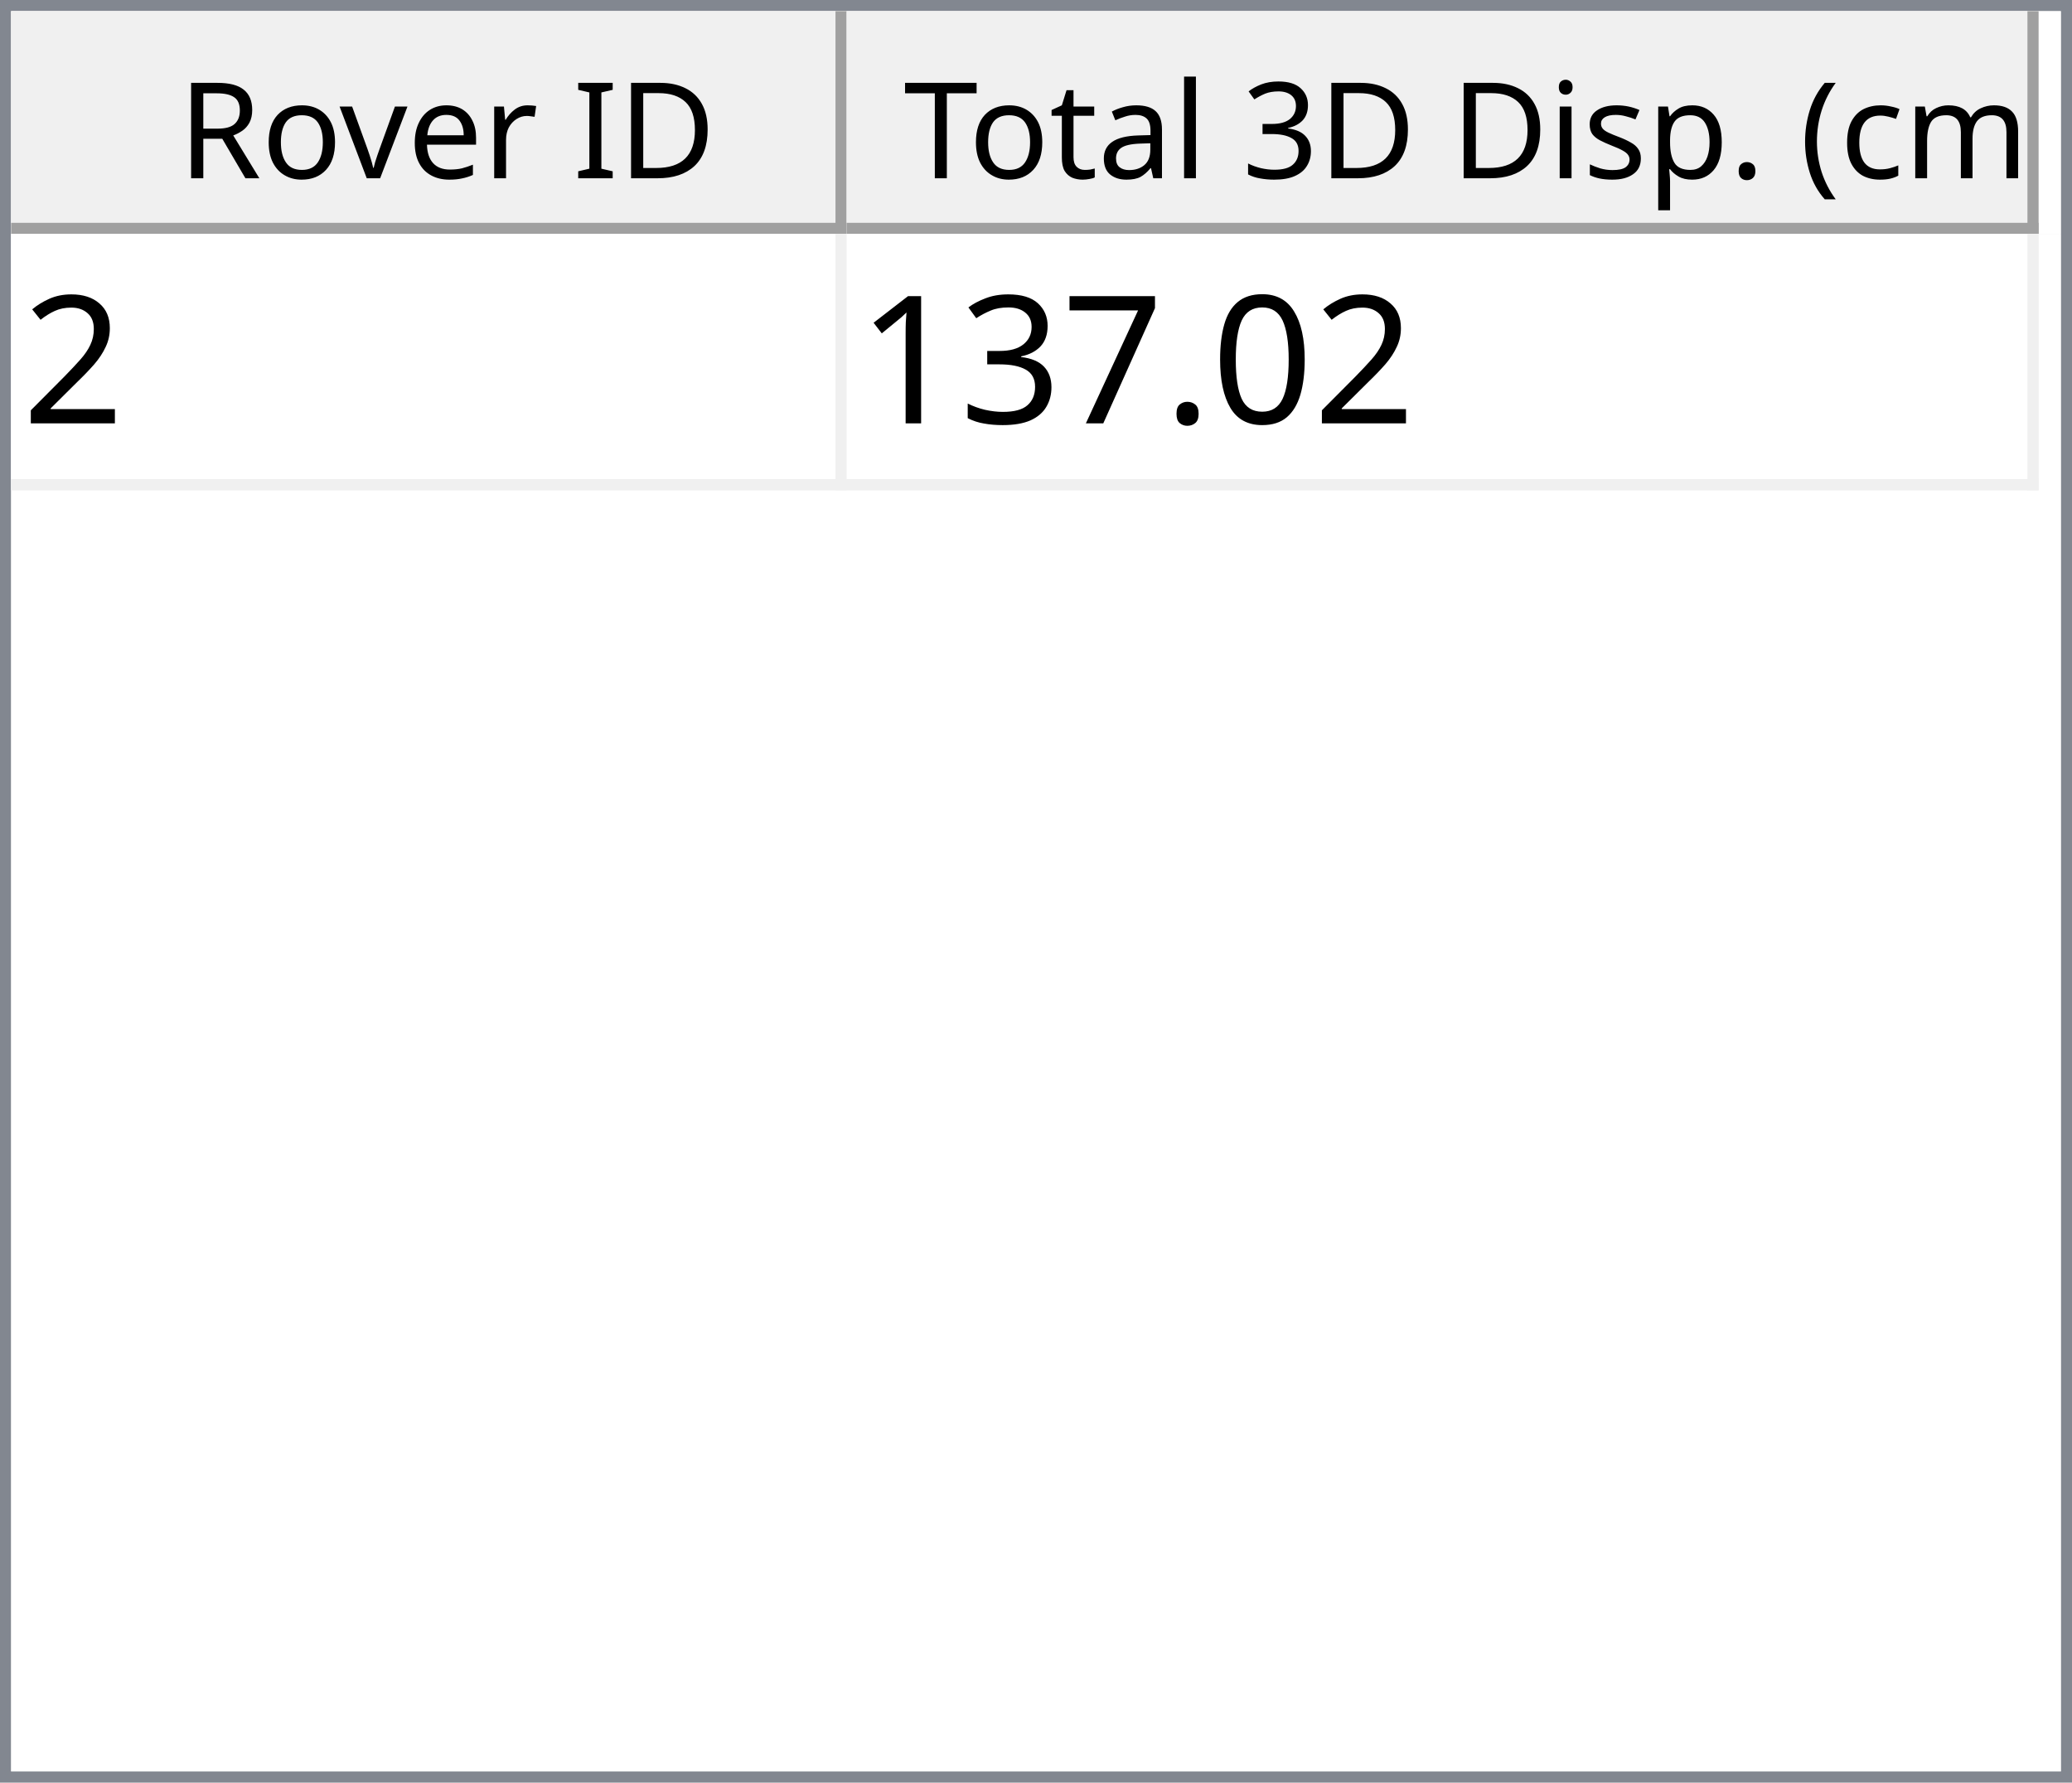
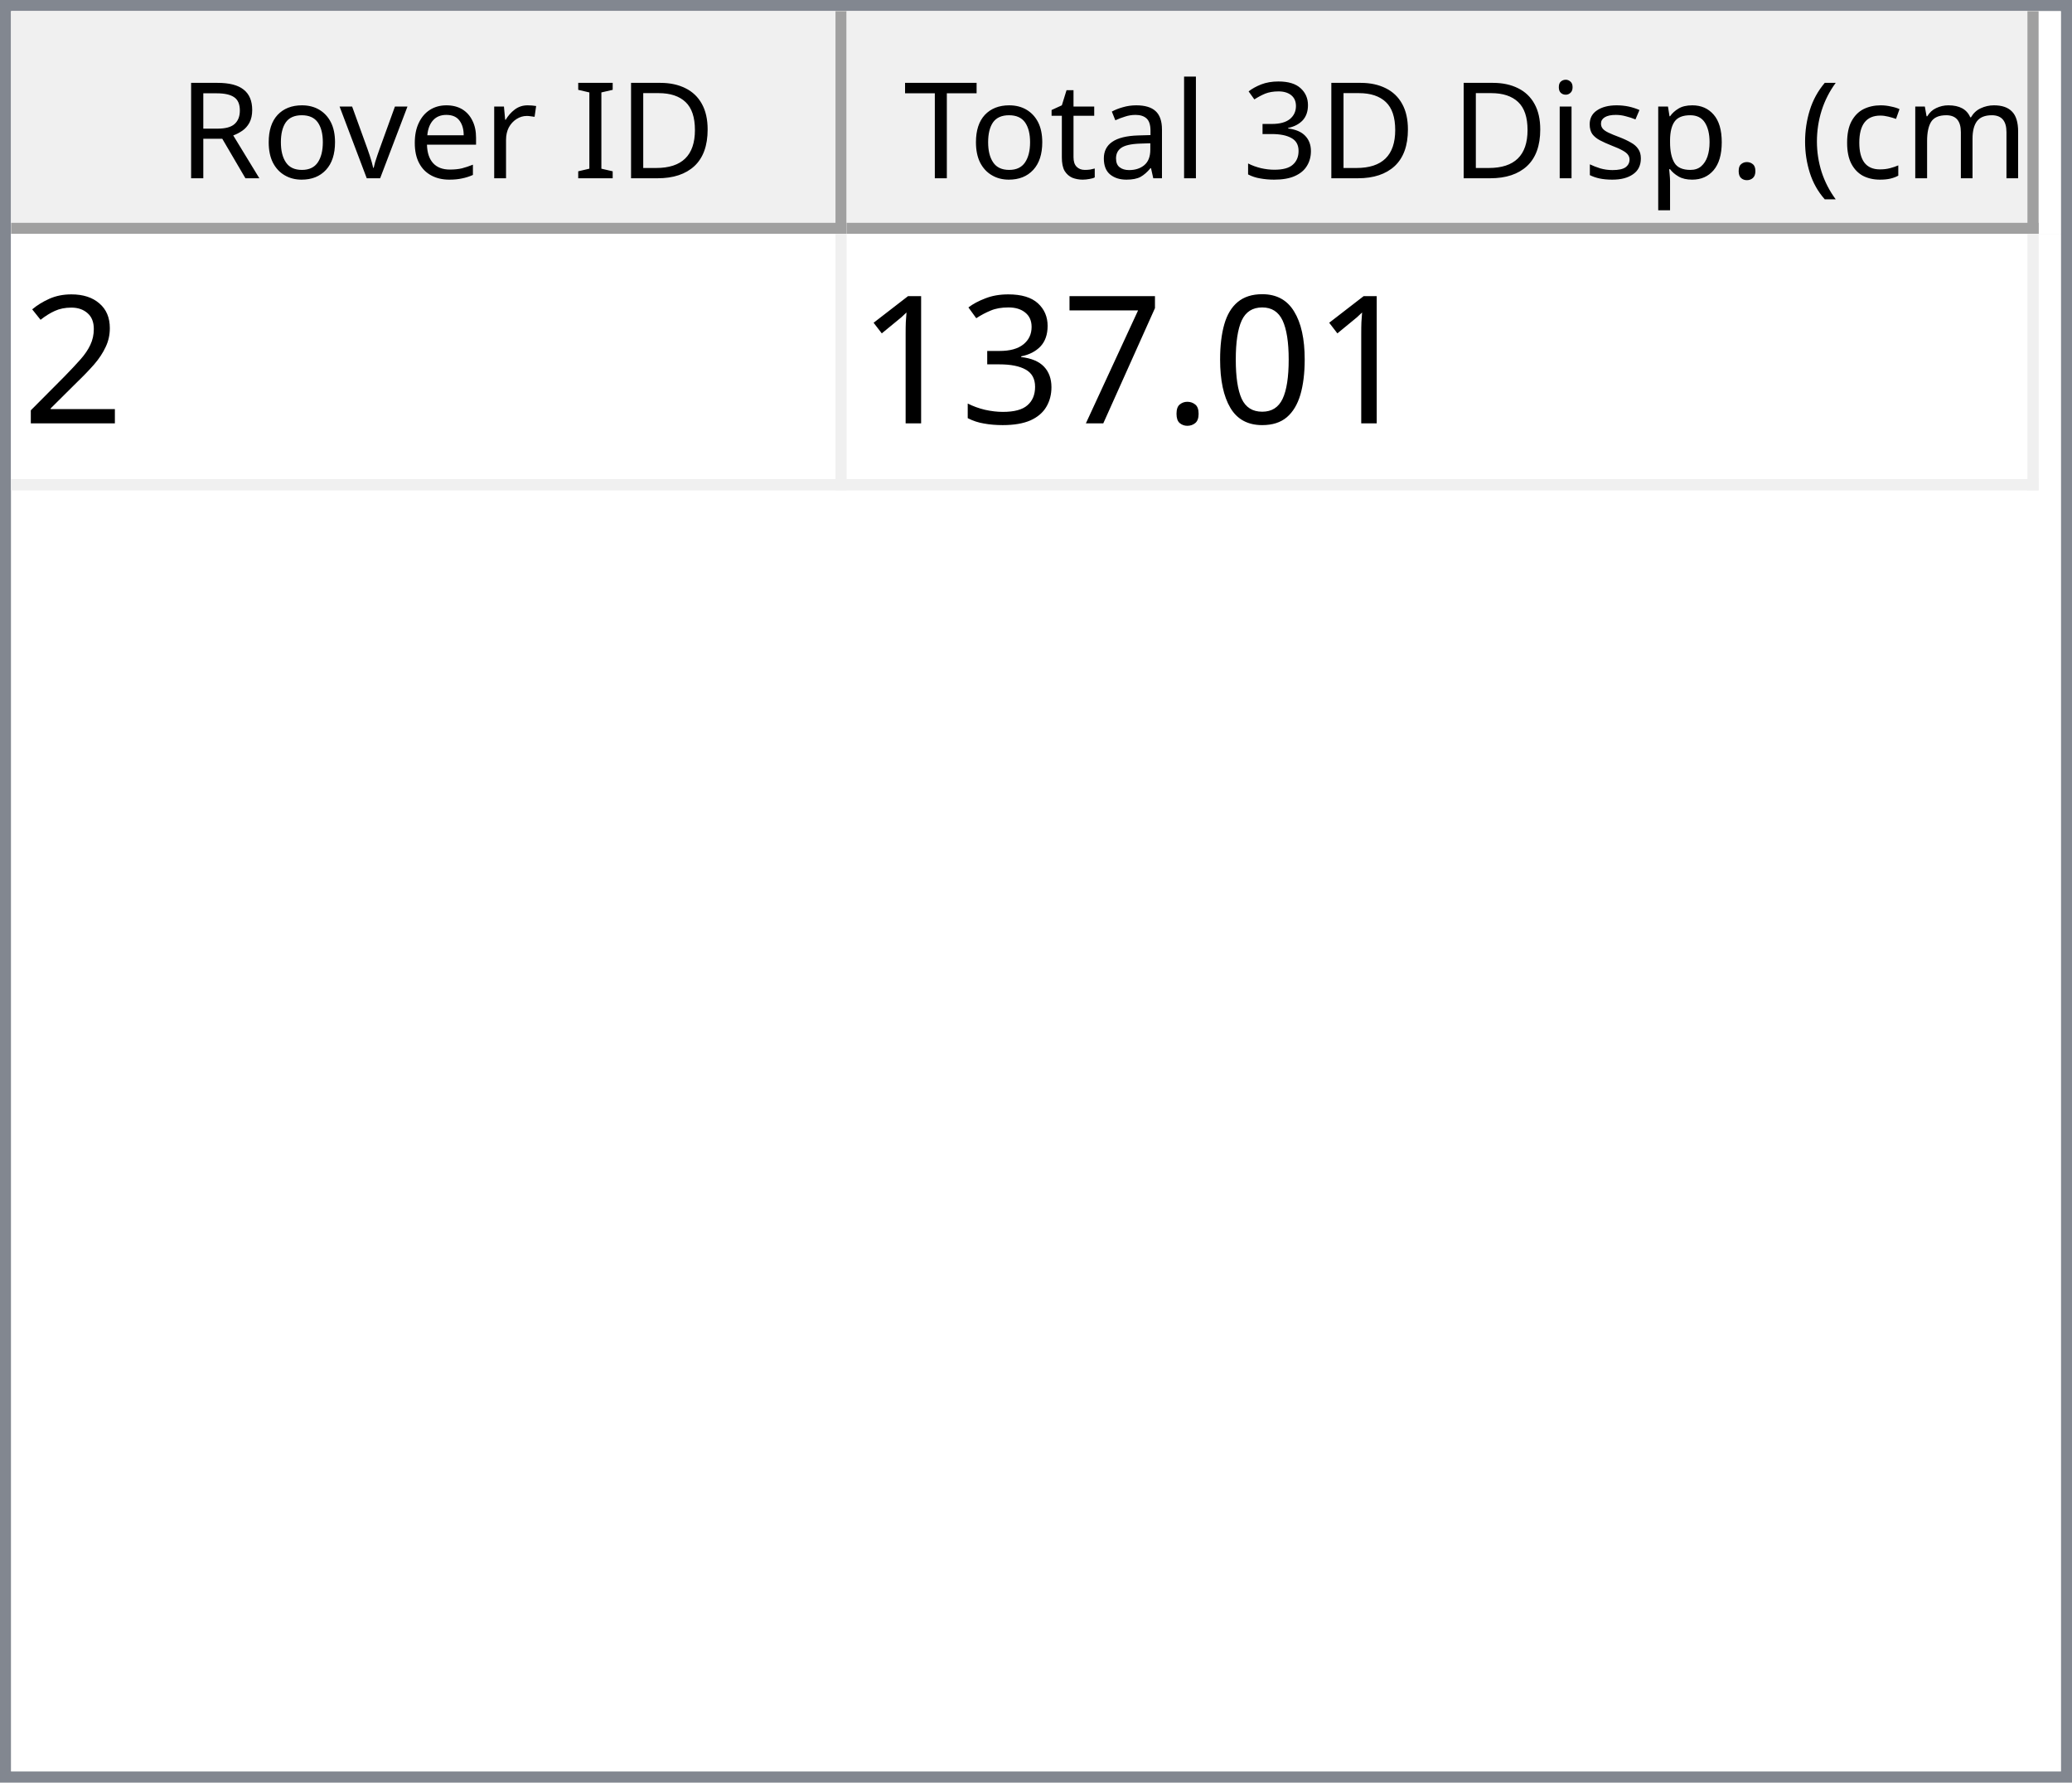
<svg xmlns="http://www.w3.org/2000/svg" style="fill-opacity:1; color-rendering:auto; color-interpolation:auto; text-rendering:auto; stroke:black; stroke-linecap:square; stroke-miterlimit:10; shape-rendering:auto; stroke-opacity:1; fill:black; stroke-dasharray:none; font-weight:normal; stroke-width:1; font-family:'Dialog'; font-style:normal; stroke-linejoin:miter; font-size:12px; stroke-dashoffset:0; image-rendering:auto;" width="186" height="160">
  <defs id="genericDefs" />
  <g>
    <defs id="defs1">
      <clipPath clipPathUnits="userSpaceOnUse" id="clipPath1">
        <path d="M0 0 L186 0 L186 160 L0 160 L0 0 Z" />
      </clipPath>
      <clipPath clipPathUnits="userSpaceOnUse" id="clipPath2">
        <path d="M0 0 L0 160 L186 160 L186 0 Z" />
      </clipPath>
      <clipPath clipPathUnits="userSpaceOnUse" id="clipPath3">
        <path d="M0 0 L0 20 L184 20 L184 0 Z" />
      </clipPath>
      <clipPath clipPathUnits="userSpaceOnUse" id="clipPath4">
        <path d="M0 0 L0 20 L75 20 L75 0 Z" />
      </clipPath>
      <clipPath clipPathUnits="userSpaceOnUse" id="clipPath5">
        <path d="M1 1 L1 19 L74 19 L74 1 Z" />
      </clipPath>
      <clipPath clipPathUnits="userSpaceOnUse" id="clipPath6">
        <path d="M0 0 L0 18 L73 18 L73 0 Z" />
      </clipPath>
      <clipPath clipPathUnits="userSpaceOnUse" id="clipPath7">
        <path d="M-0.5 -0.5 L-0.5 19.5 L74.5 19.5 L74.5 -0.5 Z" />
      </clipPath>
      <clipPath clipPathUnits="userSpaceOnUse" id="clipPath8">
        <path d="M0 0 L0 20 L107 20 L107 0 Z" />
      </clipPath>
      <clipPath clipPathUnits="userSpaceOnUse" id="clipPath9">
        <path d="M1 1 L1 19 L106 19 L106 1 Z" />
      </clipPath>
      <clipPath clipPathUnits="userSpaceOnUse" id="clipPath10">
        <path d="M0 0 L0 18 L105 18 L105 0 Z" />
      </clipPath>
      <clipPath clipPathUnits="userSpaceOnUse" id="clipPath11">
        <path d="M-0.5 -0.5 L-0.5 19.5 L106.5 19.5 L106.5 -0.5 Z" />
      </clipPath>
      <clipPath clipPathUnits="userSpaceOnUse" id="clipPath12">
        <path d="M0 0 L0 138 L184 138 L184 0 Z" />
      </clipPath>
      <clipPath clipPathUnits="userSpaceOnUse" id="clipPath13">
        <path d="M0 0 L0 23 L182 23 L182 0 Z" />
      </clipPath>
      <clipPath clipPathUnits="userSpaceOnUse" id="clipPath14">
        <path d="M-0.5 -0.5 L-0.5 22.5 L181.5 22.5 L181.5 -0.5 Z" />
      </clipPath>
      <clipPath clipPathUnits="userSpaceOnUse" id="clipPath15">
        <path d="M0 0 L0 22 L74 22 L74 0 Z" />
      </clipPath>
      <clipPath clipPathUnits="userSpaceOnUse" id="clipPath16">
        <path d="M0 0 L0 22 L106 22 L106 0 Z" />
      </clipPath>
      <font horiz-adv-x="64.551" id="font1">
        <font-face ascent="107.91" descent="25.098" units-per-em="100" style="font-style:normal; font-family:Segoe UI; font-weight:normal;" />
        <missing-glyph horiz-adv-x="64.551" d="M8.109 0 L8.109 68.266 L56.453 68.266 L56.453 0 L8.109 0 ZM15.328 7.234 L49.219 7.234 L49.219 61.031 L15.328 61.031 L15.328 7.234 Z" />
        <glyph unicode="D" horiz-adv-x="70.117" d="M9.188 0 L9.188 70.016 L28.516 70.016 Q65.531 70.016 65.531 35.891 Q65.531 19.672 55.25 9.836 Q44.969 0 27.734 0 L9.188 0 ZM17.391 62.594 L17.391 7.422 L27.828 7.422 Q41.609 7.422 49.273 14.797 Q56.938 22.172 56.938 35.688 Q56.938 62.594 28.328 62.594 L17.391 62.594 Z" />
        <glyph unicode="I" horiz-adv-x="26.611" d="M17.391 0 L9.188 0 L9.188 70.016 L17.391 70.016 L17.391 0 Z" />
        <glyph unicode=" " horiz-adv-x="27.393" d="" />
        <glyph unicode="r" horiz-adv-x="34.766" d="M34.188 41.891 Q32.078 43.5 28.125 43.5 Q23 43.5 19.555 38.672 Q16.109 33.844 16.109 25.484 L16.109 0 L8.109 0 L8.109 50 L16.109 50 L16.109 39.703 L16.312 39.703 Q18.016 44.969 21.531 47.922 Q25.047 50.875 29.391 50.875 Q32.516 50.875 34.188 50.203 L34.188 41.891 Z" />
        <glyph unicode="e" horiz-adv-x="52.295" d="M48.297 23 L12.984 23 Q13.188 14.656 17.484 10.109 Q21.781 5.562 29.297 5.562 Q37.75 5.562 44.828 11.141 L44.828 3.609 Q38.234 -1.172 27.391 -1.172 Q16.797 -1.172 10.742 5.641 Q4.688 12.453 4.688 24.812 Q4.688 36.469 11.305 43.82 Q17.922 51.172 27.734 51.172 Q37.547 51.172 42.922 44.828 Q48.297 38.484 48.297 27.203 L48.297 23 ZM40.094 29.781 Q40.047 36.719 36.75 40.578 Q33.453 44.438 27.594 44.438 Q21.922 44.438 17.969 40.383 Q14.016 36.328 13.094 29.781 L40.094 29.781 Z" />
        <glyph unicode="v" horiz-adv-x="47.9" d="M47.406 50 L27.484 0 L19.625 0 L0.688 50 L9.469 50 L22.172 13.672 Q23.578 9.672 23.922 6.688 L24.125 6.688 Q24.609 10.453 25.688 13.484 L38.969 50 L47.406 50 Z" />
        <glyph unicode="o" horiz-adv-x="58.594" d="M29 -1.172 Q17.922 -1.172 11.305 5.836 Q4.688 12.844 4.688 24.422 Q4.688 37.016 11.57 44.094 Q18.453 51.172 30.172 51.172 Q41.359 51.172 47.633 44.289 Q53.906 37.406 53.906 25.203 Q53.906 13.234 47.141 6.031 Q40.375 -1.172 29 -1.172 ZM29.594 44.438 Q21.875 44.438 17.383 39.188 Q12.891 33.938 12.891 24.703 Q12.891 15.828 17.43 10.695 Q21.969 5.562 29.594 5.562 Q37.359 5.562 41.531 10.594 Q45.703 15.625 45.703 24.906 Q45.703 34.281 41.531 39.359 Q37.359 44.438 29.594 44.438 Z" />
        <glyph unicode="R" horiz-adv-x="59.814" d="M59.375 0 L49.609 0 L37.891 19.625 Q36.281 22.359 34.766 24.289 Q33.25 26.219 31.664 27.438 Q30.078 28.656 28.25 29.219 Q26.422 29.781 24.125 29.781 L17.391 29.781 L17.391 0 L9.188 0 L9.188 70.016 L30.078 70.016 Q34.672 70.016 38.555 68.867 Q42.438 67.719 45.289 65.375 Q48.141 63.031 49.758 59.547 Q51.375 56.062 51.375 51.375 Q51.375 47.703 50.273 44.656 Q49.172 41.609 47.148 39.211 Q45.125 36.812 42.266 35.133 Q39.406 33.453 35.844 32.516 L35.844 32.328 Q37.594 31.547 38.891 30.547 Q40.188 29.547 41.359 28.18 Q42.531 26.812 43.68 25.078 Q44.828 23.344 46.234 21.047 L59.375 0 ZM17.391 62.594 L17.391 37.203 L28.516 37.203 Q31.594 37.203 34.203 38.133 Q36.812 39.062 38.719 40.797 Q40.625 42.531 41.703 45.047 Q42.781 47.562 42.781 50.688 Q42.781 56.297 39.141 59.445 Q35.5 62.594 28.609 62.594 L17.391 62.594 Z" />
        <glyph unicode=")" horiz-adv-x="30.176" d="M8.297 -15.922 L1.172 -15.922 Q16.406 2.344 16.406 26.812 Q16.406 51.469 1.078 70.016 L8.297 70.016 Q23.531 52.156 23.531 26.703 Q23.531 1.375 8.297 -15.922 Z" />
        <glyph unicode="m" horiz-adv-x="86.133" d="M79.109 0 L71.094 0 L71.094 28.719 Q71.094 37.016 68.531 40.727 Q65.969 44.438 59.906 44.438 Q54.781 44.438 51.195 39.75 Q47.609 35.062 47.609 28.516 L47.609 0 L39.594 0 L39.594 29.688 Q39.594 44.438 28.219 44.438 Q22.953 44.438 19.531 40.016 Q16.109 35.594 16.109 28.516 L16.109 0 L8.109 0 L8.109 50 L16.109 50 L16.109 42.094 L16.312 42.094 Q21.625 51.172 31.844 51.172 Q36.969 51.172 40.773 48.312 Q44.578 45.453 46 40.828 Q51.562 51.172 62.594 51.172 Q79.109 51.172 79.109 30.812 L79.109 0 Z" />
        <glyph unicode="c" horiz-adv-x="46.191" d="M42.188 2.297 Q36.422 -1.172 28.516 -1.172 Q17.828 -1.172 11.258 5.789 Q4.688 12.75 4.688 23.828 Q4.688 36.188 11.766 43.68 Q18.844 51.172 30.672 51.172 Q37.25 51.172 42.281 48.734 L42.281 40.531 Q36.719 44.438 30.375 44.438 Q22.703 44.438 17.797 38.945 Q12.891 33.453 12.891 24.516 Q12.891 15.719 17.508 10.641 Q22.125 5.562 29.891 5.562 Q36.422 5.562 42.188 9.906 L42.188 2.297 Z" />
        <glyph unicode="(" horiz-adv-x="30.176" d="M29.109 -15.922 L21.969 -15.922 Q6.844 1.375 6.844 26.703 Q6.844 52.156 21.969 70.016 L29.203 70.016 Q13.875 51.469 13.875 26.812 Q13.875 2.344 29.109 -15.922 Z" />
        <glyph unicode="." horiz-adv-x="21.68" d="M10.891 -1.078 Q8.641 -1.078 7.055 0.539 Q5.469 2.156 5.469 4.391 Q5.469 6.641 7.055 8.273 Q8.641 9.906 10.891 9.906 Q13.188 9.906 14.797 8.273 Q16.406 6.641 16.406 4.391 Q16.406 2.156 14.797 0.539 Q13.188 -1.078 10.891 -1.078 Z" />
        <glyph unicode="p" horiz-adv-x="58.789" d="M16.312 7.234 L16.109 7.234 L16.109 -23 L8.109 -23 L8.109 50 L16.109 50 L16.109 41.219 L16.312 41.219 Q22.219 51.172 33.594 51.172 Q43.266 51.172 48.688 44.461 Q54.109 37.75 54.109 26.469 Q54.109 13.922 48 6.375 Q41.891 -1.172 31.297 -1.172 Q21.578 -1.172 16.312 7.234 ZM16.109 27.391 L16.109 20.406 Q16.109 14.203 20.141 9.883 Q24.172 5.562 30.375 5.562 Q37.641 5.562 41.773 11.133 Q45.906 16.703 45.906 26.609 Q45.906 34.969 42.047 39.703 Q38.188 44.438 31.594 44.438 Q24.609 44.438 20.359 39.578 Q16.109 34.719 16.109 27.391 Z" />
        <glyph unicode="s" horiz-adv-x="42.432" d="M5.078 1.812 L5.078 10.406 Q11.625 5.562 19.484 5.562 Q30.031 5.562 30.031 12.594 Q30.031 14.594 29.125 15.992 Q28.219 17.391 26.68 18.461 Q25.141 19.531 23.07 20.383 Q21 21.234 18.609 22.172 Q15.281 23.484 12.766 24.828 Q10.25 26.172 8.57 27.859 Q6.891 29.547 6.031 31.695 Q5.172 33.844 5.172 36.719 Q5.172 40.234 6.789 42.945 Q8.406 45.656 11.086 47.484 Q13.766 49.312 17.211 50.242 Q20.656 51.172 24.312 51.172 Q30.812 51.172 35.938 48.922 L35.938 40.828 Q30.422 44.438 23.25 44.438 Q21 44.438 19.195 43.922 Q17.391 43.406 16.094 42.477 Q14.797 41.547 14.086 40.258 Q13.375 38.969 13.375 37.406 Q13.375 35.453 14.086 34.133 Q14.797 32.812 16.164 31.789 Q17.531 30.766 19.484 29.938 Q21.438 29.109 23.922 28.125 Q27.25 26.859 29.883 25.516 Q32.516 24.172 34.375 22.484 Q36.234 20.797 37.234 18.602 Q38.234 16.406 38.234 13.375 Q38.234 9.672 36.602 6.938 Q34.969 4.203 32.234 2.398 Q29.5 0.594 25.93 -0.289 Q22.359 -1.172 18.453 -1.172 Q10.75 -1.172 5.078 1.812 Z" />
        <glyph unicode="i" horiz-adv-x="24.219" d="M12.203 62.703 Q10.062 62.703 8.547 64.164 Q7.031 65.625 7.031 67.875 Q7.031 70.125 8.547 71.609 Q10.062 73.094 12.203 73.094 Q14.406 73.094 15.945 71.609 Q17.484 70.125 17.484 67.875 Q17.484 65.719 15.945 64.211 Q14.406 62.703 12.203 62.703 ZM16.109 0 L8.109 0 L8.109 50 L16.109 50 L16.109 0 Z" />
        <glyph unicode="3" horiz-adv-x="53.906" d="M46.531 19.828 Q46.531 15.094 44.75 11.211 Q42.969 7.328 39.719 4.57 Q36.469 1.812 31.93 0.297 Q27.391 -1.219 21.922 -1.219 Q11.922 -1.219 6 2.594 L6 11.188 Q13.094 5.609 22.219 5.609 Q25.875 5.609 28.828 6.539 Q31.781 7.469 33.906 9.227 Q36.031 10.984 37.18 13.477 Q38.328 15.969 38.328 19.094 Q38.328 32.812 18.797 32.812 L12.984 32.812 L12.984 39.594 L18.5 39.594 Q35.797 39.594 35.797 52.484 Q35.797 64.406 22.609 64.406 Q15.188 64.406 8.688 59.422 L8.688 67.188 Q15.375 71.188 24.609 71.188 Q29 71.188 32.57 69.969 Q36.141 68.75 38.68 66.555 Q41.219 64.359 42.609 61.281 Q44 58.203 44 54.5 Q44 40.672 30.031 36.719 L30.031 36.531 Q33.594 36.141 36.625 34.797 Q39.656 33.453 41.852 31.305 Q44.047 29.156 45.289 26.25 Q46.531 23.344 46.531 19.828 Z" />
        <glyph unicode="l" horiz-adv-x="24.219" d="M16.109 0 L8.109 0 L8.109 74.031 L16.109 74.031 L16.109 0 Z" />
        <glyph unicode="a" horiz-adv-x="50.879" d="M43.891 0 L35.891 0 L35.891 7.812 L35.688 7.812 Q30.469 -1.172 20.312 -1.172 Q12.844 -1.172 8.617 2.781 Q4.391 6.734 4.391 13.281 Q4.391 27.297 20.906 29.594 L35.891 31.688 Q35.891 44.438 25.594 44.438 Q16.547 44.438 9.281 38.281 L9.281 46.484 Q16.656 51.172 26.266 51.172 Q43.891 51.172 43.891 32.516 L43.891 0 ZM35.891 25.297 L23.828 23.641 Q18.266 22.859 15.43 20.875 Q12.594 18.891 12.594 13.875 Q12.594 10.203 15.211 7.883 Q17.828 5.562 22.172 5.562 Q28.125 5.562 32.008 9.742 Q35.891 13.922 35.891 20.312 L35.891 25.297 Z" />
        <glyph unicode="t" horiz-adv-x="33.887" d="M31.297 0.484 Q28.469 -1.078 23.828 -1.078 Q10.688 -1.078 10.688 13.578 L10.688 43.172 L2.094 43.172 L2.094 50 L10.688 50 L10.688 62.203 L18.703 64.797 L18.703 50 L31.297 50 L31.297 43.172 L18.703 43.172 L18.703 14.984 Q18.703 9.969 20.414 7.82 Q22.125 5.672 26.078 5.672 Q29.109 5.672 31.297 7.328 L31.297 0.484 Z" />
        <glyph unicode="T" horiz-adv-x="52.393" d="M50.594 62.594 L30.375 62.594 L30.375 0 L22.172 0 L22.172 62.594 L2 62.594 L2 70.016 L50.594 70.016 L50.594 62.594 Z" />
      </font>
      <font horiz-adv-x="75.0" id="font2">
        <font-face ascent="100.537" descent="21.973" units-per-em="100" style="font-style:normal; font-family:sans-serif; font-weight:normal;" />
        <missing-glyph horiz-adv-x="75.0" d="M12.5 0 L12.5 62.5 L62.5 62.5 L62.5 0 L12.5 0 ZM14.062 1.562 L60.938 1.562 L60.938 60.938 L14.062 60.938 L14.062 1.562 Z" />
        <glyph unicode="2" horiz-adv-x="55.615" d="M50.344 8.453 L50.344 0 L3.031 0 Q2.938 3.172 4.047 6.109 Q5.859 10.938 9.836 15.625 Q13.812 20.312 21.344 26.469 Q33.016 36.031 37.117 41.625 Q41.219 47.219 41.219 52.203 Q41.219 57.422 37.477 61.008 Q33.734 64.594 27.734 64.594 Q21.391 64.594 17.578 60.789 Q13.766 56.984 13.719 50.25 L4.688 51.172 Q5.609 61.281 11.664 66.578 Q17.719 71.875 27.938 71.875 Q38.234 71.875 44.242 66.164 Q50.25 60.453 50.25 52 Q50.25 47.703 48.492 43.555 Q46.734 39.406 42.656 34.812 Q38.578 30.219 29.109 22.219 Q21.188 15.578 18.945 13.211 Q16.703 10.844 15.234 8.453 L50.344 8.453 Z" />
        <glyph unicode="0" horiz-adv-x="55.615" d="M4.156 35.297 Q4.156 48 6.766 55.742 Q9.375 63.484 14.523 67.68 Q19.672 71.875 27.484 71.875 Q33.25 71.875 37.594 69.555 Q41.938 67.234 44.773 62.867 Q47.609 58.5 49.219 52.227 Q50.828 45.953 50.828 35.297 Q50.828 22.703 48.242 14.969 Q45.656 7.234 40.508 3.008 Q35.359 -1.219 27.484 -1.219 Q17.141 -1.219 11.234 6.203 Q4.156 15.141 4.156 35.297 ZM13.188 35.297 Q13.188 17.672 17.312 11.836 Q21.438 6 27.484 6 Q33.547 6 37.672 11.859 Q41.797 17.719 41.797 35.297 Q41.797 52.984 37.672 58.789 Q33.547 64.594 27.391 64.594 Q21.344 64.594 17.719 59.469 Q13.188 52.938 13.188 35.297 Z" />
        <glyph unicode="." horiz-adv-x="27.783" d="M9.078 0 L9.078 10.016 L19.094 10.016 L19.094 0 L9.078 0 Z" />
        <glyph unicode="7" horiz-adv-x="55.615" d="M4.734 62.203 L4.734 70.656 L51.078 70.656 L51.078 63.812 Q44.234 56.547 37.523 44.484 Q30.812 32.422 27.156 19.672 Q24.516 10.688 23.781 0 L14.75 0 Q14.891 8.453 18.062 20.414 Q21.234 32.375 27.172 43.484 Q33.109 54.594 39.797 62.203 L4.734 62.203 Z" />
        <glyph unicode="3" horiz-adv-x="55.615" d="M4.203 18.891 L12.984 20.062 Q14.5 12.594 18.141 9.297 Q21.781 6 27 6 Q33.203 6 37.477 10.297 Q41.75 14.594 41.75 20.953 Q41.75 27 37.797 30.93 Q33.844 34.859 27.734 34.859 Q25.25 34.859 21.531 33.891 L22.516 41.609 Q23.391 41.5 23.922 41.5 Q29.547 41.5 34.039 44.43 Q38.531 47.359 38.531 53.469 Q38.531 58.297 35.258 61.477 Q31.984 64.656 26.812 64.656 Q21.688 64.656 18.266 61.43 Q14.844 58.203 13.875 51.766 L5.078 53.328 Q6.688 62.156 12.398 67.016 Q18.109 71.875 26.609 71.875 Q32.469 71.875 37.398 69.359 Q42.328 66.844 44.945 62.5 Q47.562 58.156 47.562 53.266 Q47.562 48.641 45.07 44.828 Q42.578 41.016 37.703 38.766 Q44.047 37.312 47.562 32.695 Q51.078 28.078 51.078 21.141 Q51.078 11.766 44.242 5.25 Q37.406 -1.266 26.953 -1.266 Q17.531 -1.266 11.305 4.352 Q5.078 9.969 4.203 18.891 Z" />
        <glyph unicode="1" horiz-adv-x="55.615" d="M37.25 0 L28.469 0 L28.469 56 Q25.297 52.984 20.141 49.953 Q14.984 46.922 10.891 45.406 L10.891 53.906 Q18.266 57.375 23.781 62.305 Q29.297 67.234 31.594 71.875 L37.25 71.875 L37.25 0 Z" />
      </font>
    </defs>
    <g style="fill:white; stroke:white;">
      <rect x="0" y="0" width="186" style="clip-path:url(#clipPath1); stroke:none;" height="160" />
    </g>
    <g style="fill:white; text-rendering:optimizeSpeed; color-rendering:optimizeSpeed; image-rendering:optimizeSpeed; shape-rendering:crispEdges; stroke:white; color-interpolation:sRGB;">
      <rect x="0" width="186" height="160" y="0" style="stroke:none;" />
      <path style="stroke:none;" d="M0 160 L186 160 L186 0 L0 0 Z" />
    </g>
    <g style="fill:rgb(240,240,240); font-family:'Segoe UI'; stroke:rgb(240,240,240);">
      <rect x="0" y="0" width="186" style="clip-path:url(#clipPath2); stroke:none;" height="160" />
    </g>
    <g style="fill:rgb(130,135,144); font-family:'Segoe UI'; stroke:rgb(130,135,144);">
      <path d="M0 0 L186 0 L186 160 L0 160 L0 0 ZM1 1 L185 1 L185 159 L1 159 L1 1 Z" style="fill-rule:evenodd; clip-path:url(#clipPath2); stroke:none;" />
    </g>
    <g style="fill:white; font-family:'Segoe UI'; stroke:white;" transform="translate(1,1)">
      <rect x="0" y="0" width="184" style="clip-path:url(#clipPath3); stroke:none;" height="20" />
    </g>
    <g style="fill:rgb(240,240,240); font-family:'Segoe UI'; stroke:rgb(240,240,240);" transform="translate(1,1)">
      <rect x="0" y="0" width="75" style="clip-path:url(#clipPath4); stroke:none;" height="20" />
    </g>
    <g style="font-family:'Segoe UI';" transform="translate(2,2)">
      <text x="14" xml:space="preserve" y="14" style="clip-path:url(#clipPath6); stroke:none;">Rover ID</text>
    </g>
    <g style="fill:rgb(160,160,160); font-family:'Segoe UI'; stroke:rgb(160,160,160); stroke-linejoin:bevel;" transform="translate(1.5,1.5)">
      <line x1="74" x2="74" y1="0" style="fill:none; clip-path:url(#clipPath7);" y2="19" />
    </g>
    <g style="fill:rgb(160,160,160); font-family:'Segoe UI'; stroke:rgb(160,160,160); stroke-linejoin:bevel;" transform="matrix(1,0,0,1,1,1) translate(0.5,0.5)">
      <line x1="0" x2="74" y1="19" style="fill:none; clip-path:url(#clipPath7);" y2="19" />
    </g>
    <g style="fill:rgb(240,240,240); font-family:'Segoe UI'; stroke:rgb(240,240,240);" transform="translate(76,1)">
      <rect x="0" y="0" width="107" style="clip-path:url(#clipPath8); stroke:none;" height="20" />
    </g>
    <g style="font-family:'Segoe UI';" transform="translate(77,2)">
      <text x="1" xml:space="preserve" y="14" style="clip-path:url(#clipPath10); stroke:none;"> Total 3D Disp. (cm)</text>
    </g>
    <g style="fill:rgb(160,160,160); font-family:'Segoe UI'; stroke:rgb(160,160,160); stroke-linejoin:bevel;" transform="translate(76.5,1.5)">
      <line x1="106" x2="106" y1="0" style="fill:none; clip-path:url(#clipPath11);" y2="19" />
    </g>
    <g style="fill:rgb(160,160,160); font-family:'Segoe UI'; stroke:rgb(160,160,160); stroke-linejoin:bevel;" transform="matrix(1,0,0,1,76,1) translate(0.5,0.5)">
      <line x1="0" x2="106" y1="19" style="fill:none; clip-path:url(#clipPath11);" y2="19" />
    </g>
    <g style="fill:white; font-family:'Segoe UI'; stroke:white;" transform="translate(1,21)">
      <rect x="0" y="0" width="184" style="clip-path:url(#clipPath12); stroke:none;" height="138" />
    </g>
    <g style="fill:rgb(240,240,240); font-size:16px; font-family:sans-serif; stroke:rgb(240,240,240);" transform="translate(1,21)">
      <rect x="0" y="0" width="182" style="clip-path:url(#clipPath13); stroke:none;" height="23" />
      <line transform="translate(0.5,0.5)" x1="0" x2="181" y1="22" style="clip-path:url(#clipPath14); fill:none; stroke-linejoin:bevel;" y2="22" />
    </g>
    <g transform="matrix(1,0,0,1,1,21) translate(0.5,0.5)" style="fill:rgb(240,240,240); font-size:16px; font-family:sans-serif; stroke:rgb(240,240,240); stroke-linejoin:bevel;">
      <line x1="74" x2="74" y1="0" style="fill:none; clip-path:url(#clipPath14);" y2="22" />
    </g>
    <g transform="matrix(1,0,0,1,1,21) translate(0.5,0.5)" style="fill:rgb(240,240,240); font-size:16px; font-family:sans-serif; stroke:rgb(240,240,240); stroke-linejoin:bevel;">
      <line x1="181" x2="181" y1="0" style="fill:none; clip-path:url(#clipPath14);" y2="22" />
    </g>
    <g style="fill:white; font-size:16px; font-family:sans-serif; stroke:white;" transform="matrix(1,0,0,1,1,21)">
      <rect x="0" y="0" width="74" style="clip-path:url(#clipPath15); stroke:none;" height="22" />
      <text x="1" y="17" style="fill:black; clip-path:url(#clipPath15); stroke:none;" xml:space="preserve">2</text>
    </g>
    <g style="fill:white; font-size:16px; font-family:sans-serif; stroke:white;" transform="matrix(1,0,0,1,1,21) translate(75,0)">
      <rect x="0" y="0" width="106" style="clip-path:url(#clipPath16); stroke:none;" height="22" />
-       <text x="1" y="17" style="fill:black; clip-path:url(#clipPath16); stroke:none;" xml:space="preserve">137.02</text>
+       <text x="1" y="17" style="fill:black; clip-path:url(#clipPath16); stroke:none;" xml:space="preserve">137.01</text>
    </g>
  </g>
</svg>
